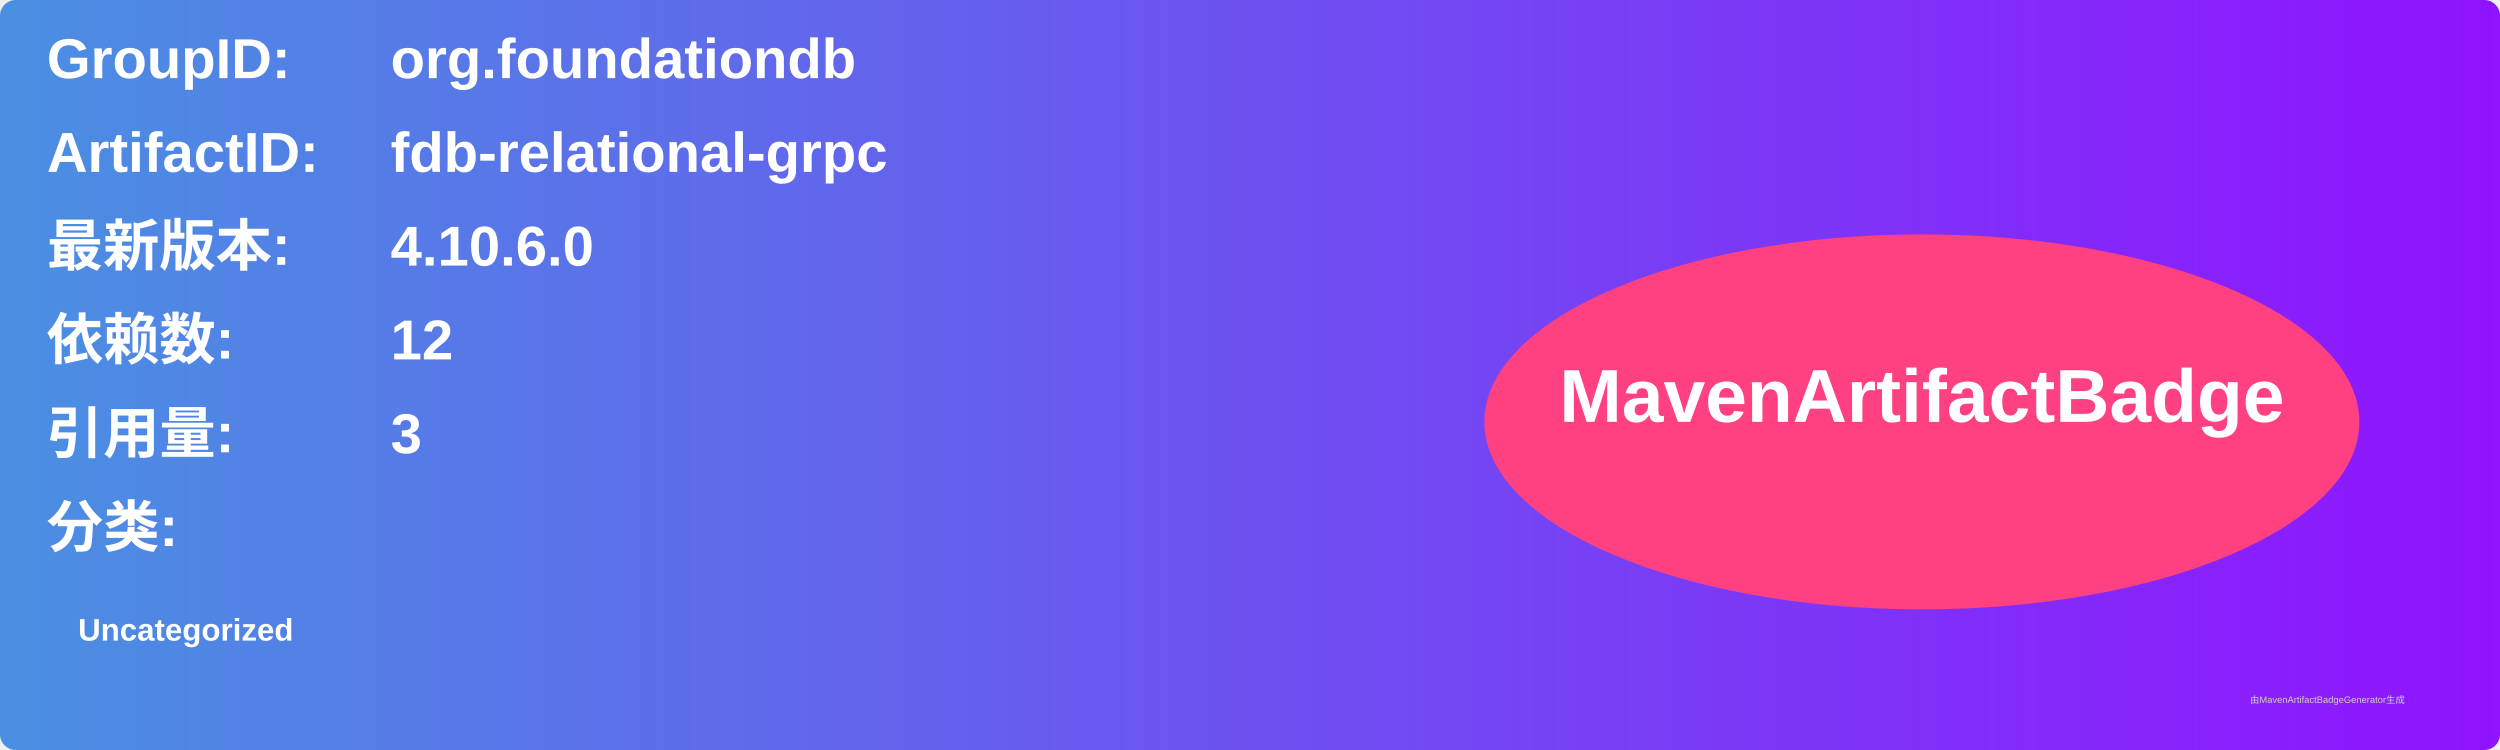
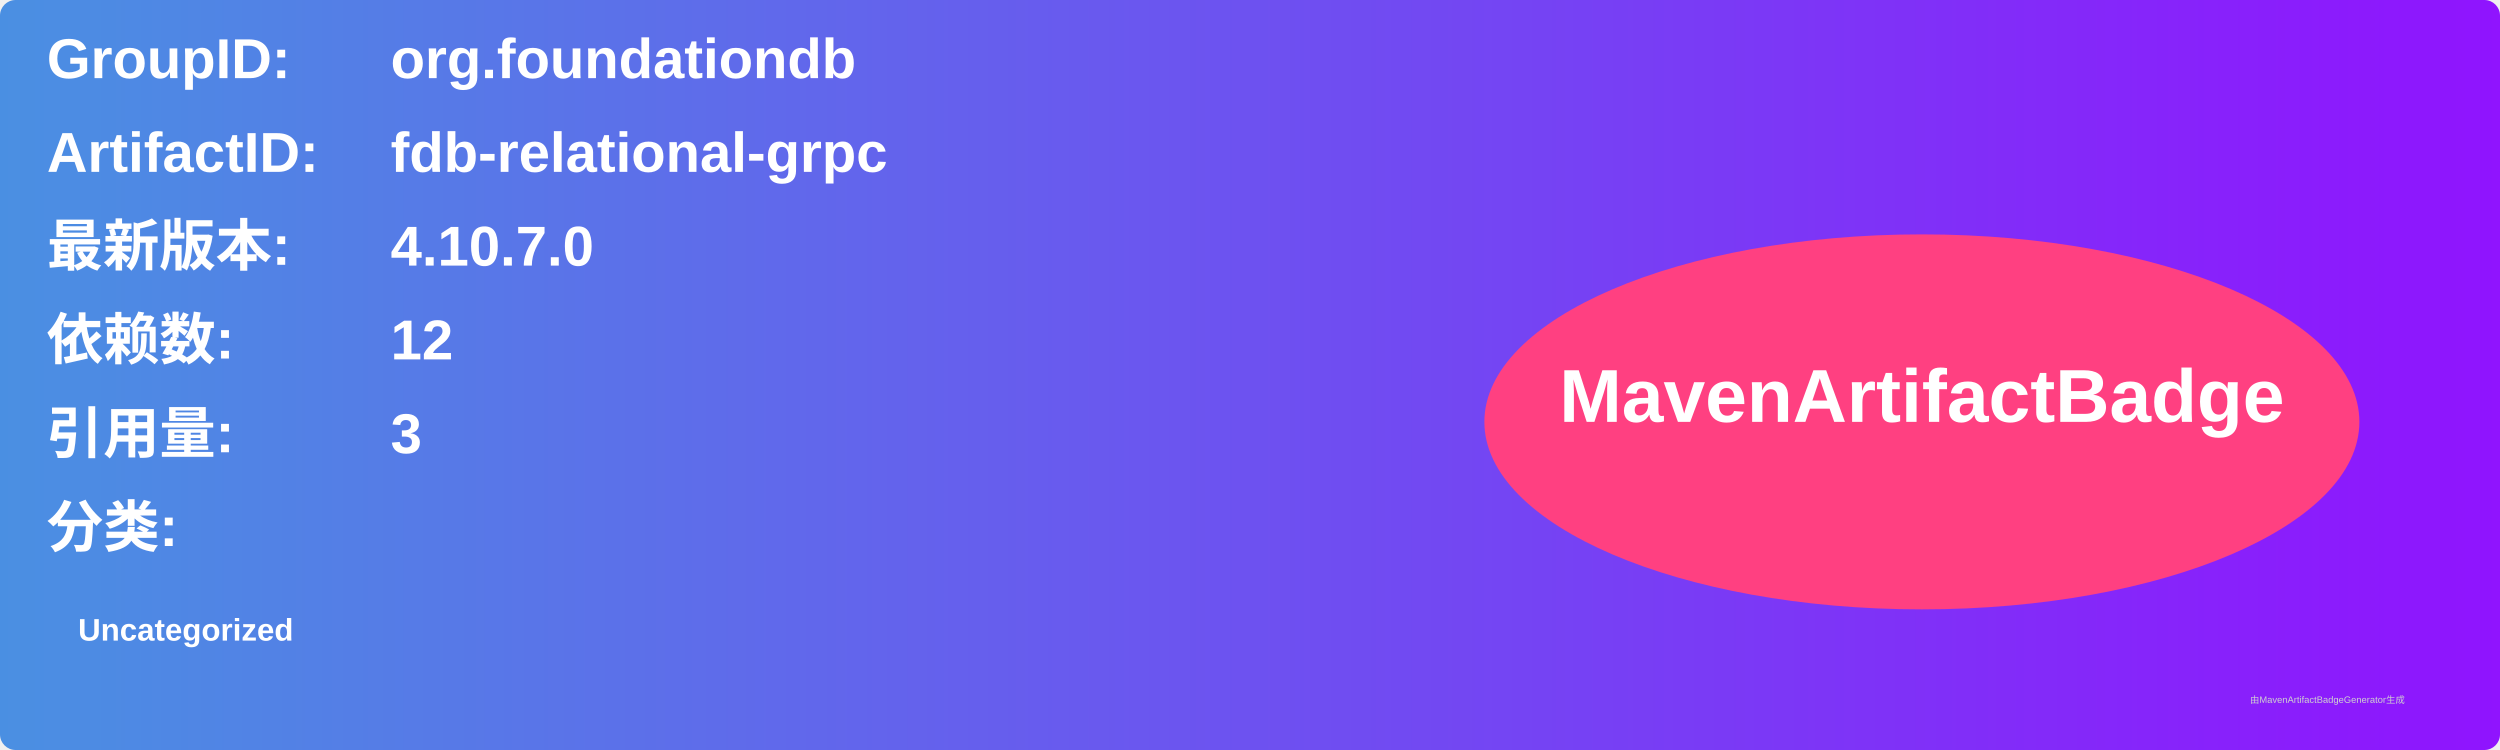
<svg xmlns="http://www.w3.org/2000/svg" width="800" height="240" viewBox="0 0 800 240">
  <linearGradient id="grad" x1="0%" y1="0%" x2="100%" y2="0%">
    <stop offset="0%" stop-color="#4a90e2" />
    <stop offset="100%" stop-color="#9013fe" />
  </linearGradient>
  <rect width="100%" height="100%" rx="5" ry="5" fill="url(#grad)" />
  <g transform="translate(15, 15)">
    <text x="0" y="10" font-family="Arial" font-size="18" fill="white" font-weight="bold" width="260">GroupID:</text>
    <text x="110" y="10" font-family="Arial" font-size="18" fill="white" font-weight="bold" width="460">org.foundationdb</text>
    <text x="0" y="40" font-family="Arial" font-size="18" fill="white" font-weight="bold" width="260">ArtifactID:</text>
    <text x="110" y="40" font-family="Arial" font-size="18" fill="white" font-weight="bold" width="460">fdb-relational-grpc</text>
    <text x="0" y="70" font-family="Arial" font-size="18" fill="white" font-weight="bold">最新版本:</text>
    <text x="110" y="70" font-family="Arial" font-size="18" fill="white" font-weight="bold">
-       <tspan font-weight="bold">4.10.6.0</tspan>
+       <tspan font-weight="bold">4.10.7.0</tspan>
    </text>
    <text x="0" y="100" font-family="Arial" font-size="18" fill="white" font-weight="bold">依赖数: </text>
    <text x="110" y="100" font-family="Arial" font-size="18" fill="white">
      <tspan font-weight="bold">12</tspan>
    </text>
    <text x="0" y="130" font-family="Arial" font-size="18" fill="white" font-weight="bold">引用量: </text>
    <text x="110" y="130" font-family="Arial" font-size="18" fill="white">
      <tspan font-weight="bold">3</tspan>
    </text>
    <text x="0" y="160" font-family="Arial" font-size="18" fill="white" font-weight="bold">分类:</text>
    <text x="10" y="190" font-family="Arial" font-size="10" fill="white">
      <tspan font-weight="bold">Uncategorized</tspan>
    </text>
    <ellipse cx="600" cy="120" rx="140" ry="60" fill="#ff4081" />
    <text x="600" y="120" text-anchor="middle" font-family="Arial" font-size="24" fill="white" font-weight="bold">MavenArtifactBadge</text>
  </g>
  <text x="720" y="225" font-family="Arial" font-size="3" fill="#d0d0d0">由MavenArtifactBadgeGenerator生成</text>
</svg>
